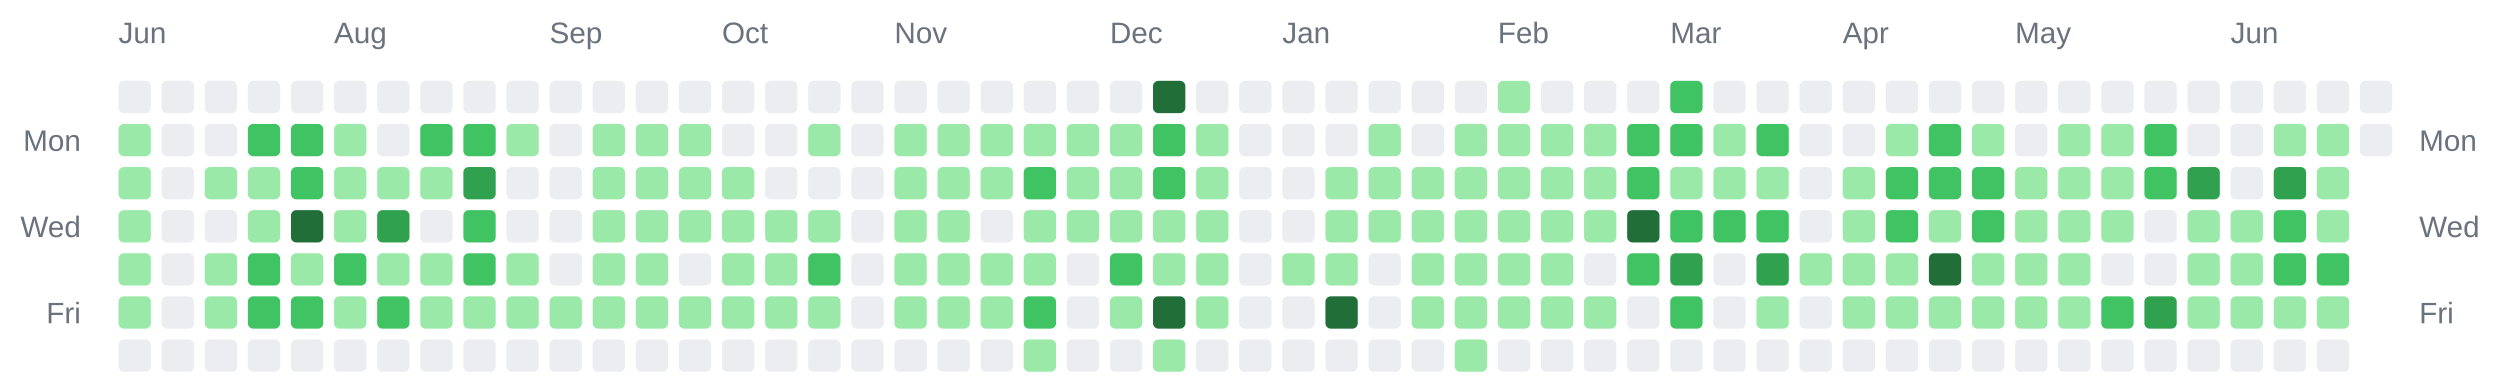
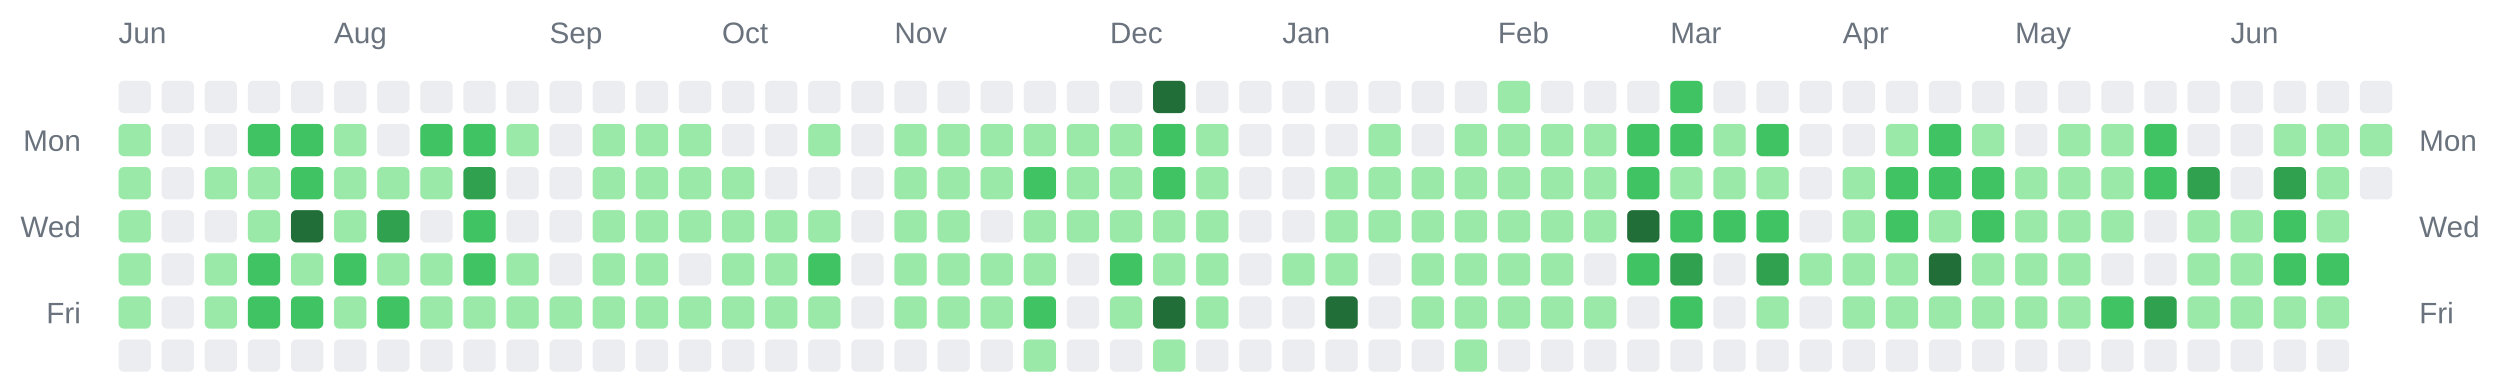
<svg xmlns="http://www.w3.org/2000/svg" width="928" height="142" viewBox="0 0 928 142" role="img" aria-label="Combined contributions calendar for donken and donken-lilly">
  <rect width="100%" height="100%" fill="transparent" /> // regular
  
  
  
  <text x="44" y="16" font-family="Arial, Helvetica, sans-serif" font-size="11" fill="#6a737d">Jun</text>
  <text x="124" y="16" font-family="Arial, Helvetica, sans-serif" font-size="11" fill="#6a737d">Aug</text>
  <text x="204" y="16" font-family="Arial, Helvetica, sans-serif" font-size="11" fill="#6a737d">Sep</text>
  <text x="268" y="16" font-family="Arial, Helvetica, sans-serif" font-size="11" fill="#6a737d">Oct</text>
  <text x="332" y="16" font-family="Arial, Helvetica, sans-serif" font-size="11" fill="#6a737d">Nov</text>
  <text x="412" y="16" font-family="Arial, Helvetica, sans-serif" font-size="11" fill="#6a737d">Dec</text>
  <text x="476" y="16" font-family="Arial, Helvetica, sans-serif" font-size="11" fill="#6a737d">Jan</text>
  <text x="556" y="16" font-family="Arial, Helvetica, sans-serif" font-size="11" fill="#6a737d">Feb</text>
  <text x="620" y="16" font-family="Arial, Helvetica, sans-serif" font-size="11" fill="#6a737d">Mar</text>
  <text x="684" y="16" font-family="Arial, Helvetica, sans-serif" font-size="11" fill="#6a737d">Apr</text>
  <text x="748" y="16" font-family="Arial, Helvetica, sans-serif" font-size="11" fill="#6a737d">May</text>
  <text x="828" y="16" font-family="Arial, Helvetica, sans-serif" font-size="11" fill="#6a737d">Jun</text>
  <text x="30" y="56" text-anchor="end" font-family="Arial, Helvetica, sans-serif" font-size="11" fill="#6a737d">Mon</text>
  <text x="898" y="56" text-anchor="start" font-family="Arial, Helvetica, sans-serif" font-size="11" fill="#6a737d">Mon</text>
  <text x="30" y="88" text-anchor="end" font-family="Arial, Helvetica, sans-serif" font-size="11" fill="#6a737d">Wed</text>
  <text x="898" y="88" text-anchor="start" font-family="Arial, Helvetica, sans-serif" font-size="11" fill="#6a737d">Wed</text>
  <text x="30" y="120" text-anchor="end" font-family="Arial, Helvetica, sans-serif" font-size="11" fill="#6a737d">Fri</text>
  <text x="898" y="120" text-anchor="start" font-family="Arial, Helvetica, sans-serif" font-size="11" fill="#6a737d">Fri</text>
  <rect x="44" y="30" width="12" height="12" rx="2" ry="2" fill="#ebedf0" />
  <rect x="44" y="46" width="12" height="12" rx="2" ry="2" fill="#9be9a8" />
  <rect x="44" y="62" width="12" height="12" rx="2" ry="2" fill="#9be9a8" />
  <rect x="44" y="78" width="12" height="12" rx="2" ry="2" fill="#9be9a8" />
  <rect x="44" y="94" width="12" height="12" rx="2" ry="2" fill="#9be9a8" />
  <rect x="44" y="110" width="12" height="12" rx="2" ry="2" fill="#9be9a8" />
  <rect x="44" y="126" width="12" height="12" rx="2" ry="2" fill="#ebedf0" />
  <rect x="60" y="30" width="12" height="12" rx="2" ry="2" fill="#ebedf0" />
  <rect x="60" y="46" width="12" height="12" rx="2" ry="2" fill="#ebedf0" />
  <rect x="60" y="62" width="12" height="12" rx="2" ry="2" fill="#ebedf0" />
  <rect x="60" y="78" width="12" height="12" rx="2" ry="2" fill="#ebedf0" />
  <rect x="60" y="94" width="12" height="12" rx="2" ry="2" fill="#ebedf0" />
  <rect x="60" y="110" width="12" height="12" rx="2" ry="2" fill="#ebedf0" />
  <rect x="60" y="126" width="12" height="12" rx="2" ry="2" fill="#ebedf0" />
  <rect x="76" y="30" width="12" height="12" rx="2" ry="2" fill="#ebedf0" />
  <rect x="76" y="46" width="12" height="12" rx="2" ry="2" fill="#ebedf0" />
  <rect x="76" y="62" width="12" height="12" rx="2" ry="2" fill="#9be9a8" />
  <rect x="76" y="78" width="12" height="12" rx="2" ry="2" fill="#ebedf0" />
  <rect x="76" y="94" width="12" height="12" rx="2" ry="2" fill="#9be9a8" />
  <rect x="76" y="110" width="12" height="12" rx="2" ry="2" fill="#9be9a8" />
  <rect x="76" y="126" width="12" height="12" rx="2" ry="2" fill="#ebedf0" />
  <rect x="92" y="30" width="12" height="12" rx="2" ry="2" fill="#ebedf0" />
  <rect x="92" y="46" width="12" height="12" rx="2" ry="2" fill="#40c463" />
  <rect x="92" y="62" width="12" height="12" rx="2" ry="2" fill="#9be9a8" />
  <rect x="92" y="78" width="12" height="12" rx="2" ry="2" fill="#9be9a8" />
  <rect x="92" y="94" width="12" height="12" rx="2" ry="2" fill="#40c463" />
  <rect x="92" y="110" width="12" height="12" rx="2" ry="2" fill="#40c463" />
  <rect x="92" y="126" width="12" height="12" rx="2" ry="2" fill="#ebedf0" />
  <rect x="108" y="30" width="12" height="12" rx="2" ry="2" fill="#ebedf0" />
  <rect x="108" y="46" width="12" height="12" rx="2" ry="2" fill="#40c463" />
  <rect x="108" y="62" width="12" height="12" rx="2" ry="2" fill="#40c463" />
  <rect x="108" y="78" width="12" height="12" rx="2" ry="2" fill="#216e39" />
  <rect x="108" y="94" width="12" height="12" rx="2" ry="2" fill="#9be9a8" />
  <rect x="108" y="110" width="12" height="12" rx="2" ry="2" fill="#40c463" />
  <rect x="108" y="126" width="12" height="12" rx="2" ry="2" fill="#ebedf0" />
  <rect x="124" y="30" width="12" height="12" rx="2" ry="2" fill="#ebedf0" />
  <rect x="124" y="46" width="12" height="12" rx="2" ry="2" fill="#9be9a8" />
  <rect x="124" y="62" width="12" height="12" rx="2" ry="2" fill="#9be9a8" />
  <rect x="124" y="78" width="12" height="12" rx="2" ry="2" fill="#9be9a8" />
  <rect x="124" y="94" width="12" height="12" rx="2" ry="2" fill="#40c463" />
  <rect x="124" y="110" width="12" height="12" rx="2" ry="2" fill="#9be9a8" />
  <rect x="124" y="126" width="12" height="12" rx="2" ry="2" fill="#ebedf0" />
  <rect x="140" y="30" width="12" height="12" rx="2" ry="2" fill="#ebedf0" />
  <rect x="140" y="46" width="12" height="12" rx="2" ry="2" fill="#ebedf0" />
  <rect x="140" y="62" width="12" height="12" rx="2" ry="2" fill="#9be9a8" />
  <rect x="140" y="78" width="12" height="12" rx="2" ry="2" fill="#30a14e" />
  <rect x="140" y="94" width="12" height="12" rx="2" ry="2" fill="#9be9a8" />
  <rect x="140" y="110" width="12" height="12" rx="2" ry="2" fill="#40c463" />
  <rect x="140" y="126" width="12" height="12" rx="2" ry="2" fill="#ebedf0" />
  <rect x="156" y="30" width="12" height="12" rx="2" ry="2" fill="#ebedf0" />
  <rect x="156" y="46" width="12" height="12" rx="2" ry="2" fill="#40c463" />
  <rect x="156" y="62" width="12" height="12" rx="2" ry="2" fill="#9be9a8" />
  <rect x="156" y="78" width="12" height="12" rx="2" ry="2" fill="#ebedf0" />
  <rect x="156" y="94" width="12" height="12" rx="2" ry="2" fill="#9be9a8" />
  <rect x="156" y="110" width="12" height="12" rx="2" ry="2" fill="#9be9a8" />
  <rect x="156" y="126" width="12" height="12" rx="2" ry="2" fill="#ebedf0" />
  <rect x="172" y="30" width="12" height="12" rx="2" ry="2" fill="#ebedf0" />
  <rect x="172" y="46" width="12" height="12" rx="2" ry="2" fill="#40c463" />
  <rect x="172" y="62" width="12" height="12" rx="2" ry="2" fill="#30a14e" />
  <rect x="172" y="78" width="12" height="12" rx="2" ry="2" fill="#40c463" />
  <rect x="172" y="94" width="12" height="12" rx="2" ry="2" fill="#40c463" />
  <rect x="172" y="110" width="12" height="12" rx="2" ry="2" fill="#9be9a8" />
  <rect x="172" y="126" width="12" height="12" rx="2" ry="2" fill="#ebedf0" />
  <rect x="188" y="30" width="12" height="12" rx="2" ry="2" fill="#ebedf0" />
  <rect x="188" y="46" width="12" height="12" rx="2" ry="2" fill="#9be9a8" />
  <rect x="188" y="62" width="12" height="12" rx="2" ry="2" fill="#ebedf0" />
  <rect x="188" y="78" width="12" height="12" rx="2" ry="2" fill="#ebedf0" />
  <rect x="188" y="94" width="12" height="12" rx="2" ry="2" fill="#9be9a8" />
  <rect x="188" y="110" width="12" height="12" rx="2" ry="2" fill="#9be9a8" />
  <rect x="188" y="126" width="12" height="12" rx="2" ry="2" fill="#ebedf0" />
  <rect x="204" y="30" width="12" height="12" rx="2" ry="2" fill="#ebedf0" />
  <rect x="204" y="46" width="12" height="12" rx="2" ry="2" fill="#ebedf0" />
  <rect x="204" y="62" width="12" height="12" rx="2" ry="2" fill="#ebedf0" />
  <rect x="204" y="78" width="12" height="12" rx="2" ry="2" fill="#ebedf0" />
  <rect x="204" y="94" width="12" height="12" rx="2" ry="2" fill="#ebedf0" />
  <rect x="204" y="110" width="12" height="12" rx="2" ry="2" fill="#9be9a8" />
  <rect x="204" y="126" width="12" height="12" rx="2" ry="2" fill="#ebedf0" />
  <rect x="220" y="30" width="12" height="12" rx="2" ry="2" fill="#ebedf0" />
  <rect x="220" y="46" width="12" height="12" rx="2" ry="2" fill="#9be9a8" />
  <rect x="220" y="62" width="12" height="12" rx="2" ry="2" fill="#9be9a8" />
  <rect x="220" y="78" width="12" height="12" rx="2" ry="2" fill="#9be9a8" />
  <rect x="220" y="94" width="12" height="12" rx="2" ry="2" fill="#9be9a8" />
  <rect x="220" y="110" width="12" height="12" rx="2" ry="2" fill="#9be9a8" />
  <rect x="220" y="126" width="12" height="12" rx="2" ry="2" fill="#ebedf0" />
  <rect x="236" y="30" width="12" height="12" rx="2" ry="2" fill="#ebedf0" />
  <rect x="236" y="46" width="12" height="12" rx="2" ry="2" fill="#9be9a8" />
  <rect x="236" y="62" width="12" height="12" rx="2" ry="2" fill="#9be9a8" />
  <rect x="236" y="78" width="12" height="12" rx="2" ry="2" fill="#9be9a8" />
  <rect x="236" y="94" width="12" height="12" rx="2" ry="2" fill="#9be9a8" />
  <rect x="236" y="110" width="12" height="12" rx="2" ry="2" fill="#9be9a8" />
  <rect x="236" y="126" width="12" height="12" rx="2" ry="2" fill="#ebedf0" />
  <rect x="252" y="30" width="12" height="12" rx="2" ry="2" fill="#ebedf0" />
  <rect x="252" y="46" width="12" height="12" rx="2" ry="2" fill="#9be9a8" />
  <rect x="252" y="62" width="12" height="12" rx="2" ry="2" fill="#9be9a8" />
  <rect x="252" y="78" width="12" height="12" rx="2" ry="2" fill="#9be9a8" />
  <rect x="252" y="94" width="12" height="12" rx="2" ry="2" fill="#ebedf0" />
  <rect x="252" y="110" width="12" height="12" rx="2" ry="2" fill="#9be9a8" />
  <rect x="252" y="126" width="12" height="12" rx="2" ry="2" fill="#ebedf0" />
  <rect x="268" y="30" width="12" height="12" rx="2" ry="2" fill="#ebedf0" />
  <rect x="268" y="46" width="12" height="12" rx="2" ry="2" fill="#ebedf0" />
  <rect x="268" y="62" width="12" height="12" rx="2" ry="2" fill="#9be9a8" />
  <rect x="268" y="78" width="12" height="12" rx="2" ry="2" fill="#9be9a8" />
  <rect x="268" y="94" width="12" height="12" rx="2" ry="2" fill="#9be9a8" />
  <rect x="268" y="110" width="12" height="12" rx="2" ry="2" fill="#9be9a8" />
  <rect x="268" y="126" width="12" height="12" rx="2" ry="2" fill="#ebedf0" />
  <rect x="284" y="30" width="12" height="12" rx="2" ry="2" fill="#ebedf0" />
  <rect x="284" y="46" width="12" height="12" rx="2" ry="2" fill="#ebedf0" />
  <rect x="284" y="62" width="12" height="12" rx="2" ry="2" fill="#ebedf0" />
  <rect x="284" y="78" width="12" height="12" rx="2" ry="2" fill="#9be9a8" />
  <rect x="284" y="94" width="12" height="12" rx="2" ry="2" fill="#9be9a8" />
  <rect x="284" y="110" width="12" height="12" rx="2" ry="2" fill="#9be9a8" />
  <rect x="284" y="126" width="12" height="12" rx="2" ry="2" fill="#ebedf0" />
  <rect x="300" y="30" width="12" height="12" rx="2" ry="2" fill="#ebedf0" />
  <rect x="300" y="46" width="12" height="12" rx="2" ry="2" fill="#9be9a8" />
  <rect x="300" y="62" width="12" height="12" rx="2" ry="2" fill="#ebedf0" />
  <rect x="300" y="78" width="12" height="12" rx="2" ry="2" fill="#9be9a8" />
  <rect x="300" y="94" width="12" height="12" rx="2" ry="2" fill="#40c463" />
  <rect x="300" y="110" width="12" height="12" rx="2" ry="2" fill="#9be9a8" />
  <rect x="300" y="126" width="12" height="12" rx="2" ry="2" fill="#ebedf0" />
  <rect x="316" y="30" width="12" height="12" rx="2" ry="2" fill="#ebedf0" />
  <rect x="316" y="46" width="12" height="12" rx="2" ry="2" fill="#ebedf0" />
  <rect x="316" y="62" width="12" height="12" rx="2" ry="2" fill="#ebedf0" />
  <rect x="316" y="78" width="12" height="12" rx="2" ry="2" fill="#ebedf0" />
  <rect x="316" y="94" width="12" height="12" rx="2" ry="2" fill="#ebedf0" />
  <rect x="316" y="110" width="12" height="12" rx="2" ry="2" fill="#ebedf0" />
  <rect x="316" y="126" width="12" height="12" rx="2" ry="2" fill="#ebedf0" />
  <rect x="332" y="30" width="12" height="12" rx="2" ry="2" fill="#ebedf0" />
  <rect x="332" y="46" width="12" height="12" rx="2" ry="2" fill="#9be9a8" />
  <rect x="332" y="62" width="12" height="12" rx="2" ry="2" fill="#9be9a8" />
  <rect x="332" y="78" width="12" height="12" rx="2" ry="2" fill="#9be9a8" />
  <rect x="332" y="94" width="12" height="12" rx="2" ry="2" fill="#9be9a8" />
  <rect x="332" y="110" width="12" height="12" rx="2" ry="2" fill="#9be9a8" />
  <rect x="332" y="126" width="12" height="12" rx="2" ry="2" fill="#ebedf0" />
  <rect x="348" y="30" width="12" height="12" rx="2" ry="2" fill="#ebedf0" />
  <rect x="348" y="46" width="12" height="12" rx="2" ry="2" fill="#9be9a8" />
  <rect x="348" y="62" width="12" height="12" rx="2" ry="2" fill="#9be9a8" />
  <rect x="348" y="78" width="12" height="12" rx="2" ry="2" fill="#9be9a8" />
  <rect x="348" y="94" width="12" height="12" rx="2" ry="2" fill="#9be9a8" />
  <rect x="348" y="110" width="12" height="12" rx="2" ry="2" fill="#9be9a8" />
  <rect x="348" y="126" width="12" height="12" rx="2" ry="2" fill="#ebedf0" />
  <rect x="364" y="30" width="12" height="12" rx="2" ry="2" fill="#ebedf0" />
  <rect x="364" y="46" width="12" height="12" rx="2" ry="2" fill="#9be9a8" />
  <rect x="364" y="62" width="12" height="12" rx="2" ry="2" fill="#9be9a8" />
  <rect x="364" y="78" width="12" height="12" rx="2" ry="2" fill="#ebedf0" />
  <rect x="364" y="94" width="12" height="12" rx="2" ry="2" fill="#9be9a8" />
  <rect x="364" y="110" width="12" height="12" rx="2" ry="2" fill="#9be9a8" />
  <rect x="364" y="126" width="12" height="12" rx="2" ry="2" fill="#ebedf0" />
  <rect x="380" y="30" width="12" height="12" rx="2" ry="2" fill="#ebedf0" />
  <rect x="380" y="46" width="12" height="12" rx="2" ry="2" fill="#9be9a8" />
  <rect x="380" y="62" width="12" height="12" rx="2" ry="2" fill="#40c463" />
  <rect x="380" y="78" width="12" height="12" rx="2" ry="2" fill="#9be9a8" />
  <rect x="380" y="94" width="12" height="12" rx="2" ry="2" fill="#9be9a8" />
  <rect x="380" y="110" width="12" height="12" rx="2" ry="2" fill="#40c463" />
  <rect x="380" y="126" width="12" height="12" rx="2" ry="2" fill="#9be9a8" />
  <rect x="396" y="30" width="12" height="12" rx="2" ry="2" fill="#ebedf0" />
  <rect x="396" y="46" width="12" height="12" rx="2" ry="2" fill="#9be9a8" />
  <rect x="396" y="62" width="12" height="12" rx="2" ry="2" fill="#9be9a8" />
  <rect x="396" y="78" width="12" height="12" rx="2" ry="2" fill="#9be9a8" />
  <rect x="396" y="94" width="12" height="12" rx="2" ry="2" fill="#ebedf0" />
  <rect x="396" y="110" width="12" height="12" rx="2" ry="2" fill="#ebedf0" />
  <rect x="396" y="126" width="12" height="12" rx="2" ry="2" fill="#ebedf0" />
  <rect x="412" y="30" width="12" height="12" rx="2" ry="2" fill="#ebedf0" />
  <rect x="412" y="46" width="12" height="12" rx="2" ry="2" fill="#9be9a8" />
  <rect x="412" y="62" width="12" height="12" rx="2" ry="2" fill="#9be9a8" />
  <rect x="412" y="78" width="12" height="12" rx="2" ry="2" fill="#9be9a8" />
  <rect x="412" y="94" width="12" height="12" rx="2" ry="2" fill="#40c463" />
  <rect x="412" y="110" width="12" height="12" rx="2" ry="2" fill="#9be9a8" />
  <rect x="412" y="126" width="12" height="12" rx="2" ry="2" fill="#ebedf0" />
  <rect x="428" y="30" width="12" height="12" rx="2" ry="2" fill="#216e39" />
  <rect x="428" y="46" width="12" height="12" rx="2" ry="2" fill="#40c463" />
  <rect x="428" y="62" width="12" height="12" rx="2" ry="2" fill="#40c463" />
  <rect x="428" y="78" width="12" height="12" rx="2" ry="2" fill="#9be9a8" />
  <rect x="428" y="94" width="12" height="12" rx="2" ry="2" fill="#9be9a8" />
  <rect x="428" y="110" width="12" height="12" rx="2" ry="2" fill="#216e39" />
  <rect x="428" y="126" width="12" height="12" rx="2" ry="2" fill="#9be9a8" />
  <rect x="444" y="30" width="12" height="12" rx="2" ry="2" fill="#ebedf0" />
  <rect x="444" y="46" width="12" height="12" rx="2" ry="2" fill="#9be9a8" />
  <rect x="444" y="62" width="12" height="12" rx="2" ry="2" fill="#9be9a8" />
  <rect x="444" y="78" width="12" height="12" rx="2" ry="2" fill="#9be9a8" />
  <rect x="444" y="94" width="12" height="12" rx="2" ry="2" fill="#9be9a8" />
  <rect x="444" y="110" width="12" height="12" rx="2" ry="2" fill="#9be9a8" />
  <rect x="444" y="126" width="12" height="12" rx="2" ry="2" fill="#ebedf0" />
  <rect x="460" y="30" width="12" height="12" rx="2" ry="2" fill="#ebedf0" />
  <rect x="460" y="46" width="12" height="12" rx="2" ry="2" fill="#ebedf0" />
  <rect x="460" y="62" width="12" height="12" rx="2" ry="2" fill="#ebedf0" />
  <rect x="460" y="78" width="12" height="12" rx="2" ry="2" fill="#ebedf0" />
  <rect x="460" y="94" width="12" height="12" rx="2" ry="2" fill="#ebedf0" />
  <rect x="460" y="110" width="12" height="12" rx="2" ry="2" fill="#ebedf0" />
  <rect x="460" y="126" width="12" height="12" rx="2" ry="2" fill="#ebedf0" />
  <rect x="476" y="30" width="12" height="12" rx="2" ry="2" fill="#ebedf0" />
  <rect x="476" y="46" width="12" height="12" rx="2" ry="2" fill="#ebedf0" />
  <rect x="476" y="62" width="12" height="12" rx="2" ry="2" fill="#ebedf0" />
  <rect x="476" y="78" width="12" height="12" rx="2" ry="2" fill="#ebedf0" />
  <rect x="476" y="94" width="12" height="12" rx="2" ry="2" fill="#9be9a8" />
  <rect x="476" y="110" width="12" height="12" rx="2" ry="2" fill="#ebedf0" />
  <rect x="476" y="126" width="12" height="12" rx="2" ry="2" fill="#ebedf0" />
  <rect x="492" y="30" width="12" height="12" rx="2" ry="2" fill="#ebedf0" />
  <rect x="492" y="46" width="12" height="12" rx="2" ry="2" fill="#ebedf0" />
  <rect x="492" y="62" width="12" height="12" rx="2" ry="2" fill="#9be9a8" />
  <rect x="492" y="78" width="12" height="12" rx="2" ry="2" fill="#9be9a8" />
  <rect x="492" y="94" width="12" height="12" rx="2" ry="2" fill="#9be9a8" />
  <rect x="492" y="110" width="12" height="12" rx="2" ry="2" fill="#216e39" />
  <rect x="492" y="126" width="12" height="12" rx="2" ry="2" fill="#ebedf0" />
  <rect x="508" y="30" width="12" height="12" rx="2" ry="2" fill="#ebedf0" />
  <rect x="508" y="46" width="12" height="12" rx="2" ry="2" fill="#9be9a8" />
  <rect x="508" y="62" width="12" height="12" rx="2" ry="2" fill="#9be9a8" />
  <rect x="508" y="78" width="12" height="12" rx="2" ry="2" fill="#9be9a8" />
  <rect x="508" y="94" width="12" height="12" rx="2" ry="2" fill="#ebedf0" />
  <rect x="508" y="110" width="12" height="12" rx="2" ry="2" fill="#ebedf0" />
  <rect x="508" y="126" width="12" height="12" rx="2" ry="2" fill="#ebedf0" />
  <rect x="524" y="30" width="12" height="12" rx="2" ry="2" fill="#ebedf0" />
  <rect x="524" y="46" width="12" height="12" rx="2" ry="2" fill="#ebedf0" />
  <rect x="524" y="62" width="12" height="12" rx="2" ry="2" fill="#9be9a8" />
  <rect x="524" y="78" width="12" height="12" rx="2" ry="2" fill="#9be9a8" />
  <rect x="524" y="94" width="12" height="12" rx="2" ry="2" fill="#9be9a8" />
  <rect x="524" y="110" width="12" height="12" rx="2" ry="2" fill="#9be9a8" />
  <rect x="524" y="126" width="12" height="12" rx="2" ry="2" fill="#ebedf0" />
  <rect x="540" y="30" width="12" height="12" rx="2" ry="2" fill="#ebedf0" />
  <rect x="540" y="46" width="12" height="12" rx="2" ry="2" fill="#9be9a8" />
  <rect x="540" y="62" width="12" height="12" rx="2" ry="2" fill="#9be9a8" />
  <rect x="540" y="78" width="12" height="12" rx="2" ry="2" fill="#9be9a8" />
  <rect x="540" y="94" width="12" height="12" rx="2" ry="2" fill="#9be9a8" />
  <rect x="540" y="110" width="12" height="12" rx="2" ry="2" fill="#9be9a8" />
  <rect x="540" y="126" width="12" height="12" rx="2" ry="2" fill="#9be9a8" />
  <rect x="556" y="30" width="12" height="12" rx="2" ry="2" fill="#9be9a8" />
  <rect x="556" y="46" width="12" height="12" rx="2" ry="2" fill="#9be9a8" />
  <rect x="556" y="62" width="12" height="12" rx="2" ry="2" fill="#9be9a8" />
  <rect x="556" y="78" width="12" height="12" rx="2" ry="2" fill="#9be9a8" />
  <rect x="556" y="94" width="12" height="12" rx="2" ry="2" fill="#9be9a8" />
  <rect x="556" y="110" width="12" height="12" rx="2" ry="2" fill="#9be9a8" />
  <rect x="556" y="126" width="12" height="12" rx="2" ry="2" fill="#ebedf0" />
  <rect x="572" y="30" width="12" height="12" rx="2" ry="2" fill="#ebedf0" />
  <rect x="572" y="46" width="12" height="12" rx="2" ry="2" fill="#9be9a8" />
  <rect x="572" y="62" width="12" height="12" rx="2" ry="2" fill="#9be9a8" />
  <rect x="572" y="78" width="12" height="12" rx="2" ry="2" fill="#9be9a8" />
  <rect x="572" y="94" width="12" height="12" rx="2" ry="2" fill="#9be9a8" />
  <rect x="572" y="110" width="12" height="12" rx="2" ry="2" fill="#9be9a8" />
  <rect x="572" y="126" width="12" height="12" rx="2" ry="2" fill="#ebedf0" />
  <rect x="588" y="30" width="12" height="12" rx="2" ry="2" fill="#ebedf0" />
  <rect x="588" y="46" width="12" height="12" rx="2" ry="2" fill="#9be9a8" />
  <rect x="588" y="62" width="12" height="12" rx="2" ry="2" fill="#9be9a8" />
  <rect x="588" y="78" width="12" height="12" rx="2" ry="2" fill="#9be9a8" />
  <rect x="588" y="94" width="12" height="12" rx="2" ry="2" fill="#ebedf0" />
  <rect x="588" y="110" width="12" height="12" rx="2" ry="2" fill="#9be9a8" />
  <rect x="588" y="126" width="12" height="12" rx="2" ry="2" fill="#ebedf0" />
  <rect x="604" y="30" width="12" height="12" rx="2" ry="2" fill="#ebedf0" />
  <rect x="604" y="46" width="12" height="12" rx="2" ry="2" fill="#40c463" />
  <rect x="604" y="62" width="12" height="12" rx="2" ry="2" fill="#40c463" />
  <rect x="604" y="78" width="12" height="12" rx="2" ry="2" fill="#216e39" />
  <rect x="604" y="94" width="12" height="12" rx="2" ry="2" fill="#40c463" />
  <rect x="604" y="110" width="12" height="12" rx="2" ry="2" fill="#ebedf0" />
  <rect x="604" y="126" width="12" height="12" rx="2" ry="2" fill="#ebedf0" />
  <rect x="620" y="30" width="12" height="12" rx="2" ry="2" fill="#40c463" />
  <rect x="620" y="46" width="12" height="12" rx="2" ry="2" fill="#40c463" />
  <rect x="620" y="62" width="12" height="12" rx="2" ry="2" fill="#9be9a8" />
  <rect x="620" y="78" width="12" height="12" rx="2" ry="2" fill="#40c463" />
  <rect x="620" y="94" width="12" height="12" rx="2" ry="2" fill="#30a14e" />
  <rect x="620" y="110" width="12" height="12" rx="2" ry="2" fill="#40c463" />
  <rect x="620" y="126" width="12" height="12" rx="2" ry="2" fill="#ebedf0" />
  <rect x="636" y="30" width="12" height="12" rx="2" ry="2" fill="#ebedf0" />
  <rect x="636" y="46" width="12" height="12" rx="2" ry="2" fill="#9be9a8" />
  <rect x="636" y="62" width="12" height="12" rx="2" ry="2" fill="#9be9a8" />
  <rect x="636" y="78" width="12" height="12" rx="2" ry="2" fill="#40c463" />
  <rect x="636" y="94" width="12" height="12" rx="2" ry="2" fill="#ebedf0" />
  <rect x="636" y="110" width="12" height="12" rx="2" ry="2" fill="#ebedf0" />
  <rect x="636" y="126" width="12" height="12" rx="2" ry="2" fill="#ebedf0" />
  <rect x="652" y="30" width="12" height="12" rx="2" ry="2" fill="#ebedf0" />
  <rect x="652" y="46" width="12" height="12" rx="2" ry="2" fill="#40c463" />
  <rect x="652" y="62" width="12" height="12" rx="2" ry="2" fill="#9be9a8" />
  <rect x="652" y="78" width="12" height="12" rx="2" ry="2" fill="#40c463" />
  <rect x="652" y="94" width="12" height="12" rx="2" ry="2" fill="#30a14e" />
  <rect x="652" y="110" width="12" height="12" rx="2" ry="2" fill="#9be9a8" />
  <rect x="652" y="126" width="12" height="12" rx="2" ry="2" fill="#ebedf0" />
  <rect x="668" y="30" width="12" height="12" rx="2" ry="2" fill="#ebedf0" />
  <rect x="668" y="46" width="12" height="12" rx="2" ry="2" fill="#ebedf0" />
  <rect x="668" y="62" width="12" height="12" rx="2" ry="2" fill="#ebedf0" />
  <rect x="668" y="78" width="12" height="12" rx="2" ry="2" fill="#ebedf0" />
  <rect x="668" y="94" width="12" height="12" rx="2" ry="2" fill="#9be9a8" />
  <rect x="668" y="110" width="12" height="12" rx="2" ry="2" fill="#ebedf0" />
  <rect x="668" y="126" width="12" height="12" rx="2" ry="2" fill="#ebedf0" />
  <rect x="684" y="30" width="12" height="12" rx="2" ry="2" fill="#ebedf0" />
  <rect x="684" y="46" width="12" height="12" rx="2" ry="2" fill="#ebedf0" />
  <rect x="684" y="62" width="12" height="12" rx="2" ry="2" fill="#9be9a8" />
  <rect x="684" y="78" width="12" height="12" rx="2" ry="2" fill="#9be9a8" />
  <rect x="684" y="94" width="12" height="12" rx="2" ry="2" fill="#9be9a8" />
  <rect x="684" y="110" width="12" height="12" rx="2" ry="2" fill="#9be9a8" />
  <rect x="684" y="126" width="12" height="12" rx="2" ry="2" fill="#ebedf0" />
  <rect x="700" y="30" width="12" height="12" rx="2" ry="2" fill="#ebedf0" />
  <rect x="700" y="46" width="12" height="12" rx="2" ry="2" fill="#9be9a8" />
  <rect x="700" y="62" width="12" height="12" rx="2" ry="2" fill="#40c463" />
  <rect x="700" y="78" width="12" height="12" rx="2" ry="2" fill="#40c463" />
  <rect x="700" y="94" width="12" height="12" rx="2" ry="2" fill="#9be9a8" />
  <rect x="700" y="110" width="12" height="12" rx="2" ry="2" fill="#9be9a8" />
  <rect x="700" y="126" width="12" height="12" rx="2" ry="2" fill="#ebedf0" />
  <rect x="716" y="30" width="12" height="12" rx="2" ry="2" fill="#ebedf0" />
  <rect x="716" y="46" width="12" height="12" rx="2" ry="2" fill="#40c463" />
  <rect x="716" y="62" width="12" height="12" rx="2" ry="2" fill="#40c463" />
  <rect x="716" y="78" width="12" height="12" rx="2" ry="2" fill="#9be9a8" />
  <rect x="716" y="94" width="12" height="12" rx="2" ry="2" fill="#216e39" />
  <rect x="716" y="110" width="12" height="12" rx="2" ry="2" fill="#9be9a8" />
  <rect x="716" y="126" width="12" height="12" rx="2" ry="2" fill="#ebedf0" />
  <rect x="732" y="30" width="12" height="12" rx="2" ry="2" fill="#ebedf0" />
  <rect x="732" y="46" width="12" height="12" rx="2" ry="2" fill="#9be9a8" />
  <rect x="732" y="62" width="12" height="12" rx="2" ry="2" fill="#40c463" />
  <rect x="732" y="78" width="12" height="12" rx="2" ry="2" fill="#40c463" />
  <rect x="732" y="94" width="12" height="12" rx="2" ry="2" fill="#9be9a8" />
  <rect x="732" y="110" width="12" height="12" rx="2" ry="2" fill="#9be9a8" />
  <rect x="732" y="126" width="12" height="12" rx="2" ry="2" fill="#ebedf0" />
  <rect x="748" y="30" width="12" height="12" rx="2" ry="2" fill="#ebedf0" />
  <rect x="748" y="46" width="12" height="12" rx="2" ry="2" fill="#ebedf0" />
  <rect x="748" y="62" width="12" height="12" rx="2" ry="2" fill="#9be9a8" />
  <rect x="748" y="78" width="12" height="12" rx="2" ry="2" fill="#9be9a8" />
  <rect x="748" y="94" width="12" height="12" rx="2" ry="2" fill="#9be9a8" />
  <rect x="748" y="110" width="12" height="12" rx="2" ry="2" fill="#9be9a8" />
  <rect x="748" y="126" width="12" height="12" rx="2" ry="2" fill="#ebedf0" />
  <rect x="764" y="30" width="12" height="12" rx="2" ry="2" fill="#ebedf0" />
  <rect x="764" y="46" width="12" height="12" rx="2" ry="2" fill="#9be9a8" />
  <rect x="764" y="62" width="12" height="12" rx="2" ry="2" fill="#9be9a8" />
  <rect x="764" y="78" width="12" height="12" rx="2" ry="2" fill="#9be9a8" />
  <rect x="764" y="94" width="12" height="12" rx="2" ry="2" fill="#9be9a8" />
  <rect x="764" y="110" width="12" height="12" rx="2" ry="2" fill="#9be9a8" />
  <rect x="764" y="126" width="12" height="12" rx="2" ry="2" fill="#ebedf0" />
  <rect x="780" y="30" width="12" height="12" rx="2" ry="2" fill="#ebedf0" />
  <rect x="780" y="46" width="12" height="12" rx="2" ry="2" fill="#9be9a8" />
  <rect x="780" y="62" width="12" height="12" rx="2" ry="2" fill="#9be9a8" />
  <rect x="780" y="78" width="12" height="12" rx="2" ry="2" fill="#9be9a8" />
  <rect x="780" y="94" width="12" height="12" rx="2" ry="2" fill="#ebedf0" />
  <rect x="780" y="110" width="12" height="12" rx="2" ry="2" fill="#40c463" />
  <rect x="780" y="126" width="12" height="12" rx="2" ry="2" fill="#ebedf0" />
  <rect x="796" y="30" width="12" height="12" rx="2" ry="2" fill="#ebedf0" />
  <rect x="796" y="46" width="12" height="12" rx="2" ry="2" fill="#40c463" />
  <rect x="796" y="62" width="12" height="12" rx="2" ry="2" fill="#40c463" />
  <rect x="796" y="78" width="12" height="12" rx="2" ry="2" fill="#ebedf0" />
  <rect x="796" y="94" width="12" height="12" rx="2" ry="2" fill="#ebedf0" />
  <rect x="796" y="110" width="12" height="12" rx="2" ry="2" fill="#30a14e" />
  <rect x="796" y="126" width="12" height="12" rx="2" ry="2" fill="#ebedf0" />
  <rect x="812" y="30" width="12" height="12" rx="2" ry="2" fill="#ebedf0" />
  <rect x="812" y="46" width="12" height="12" rx="2" ry="2" fill="#ebedf0" />
  <rect x="812" y="62" width="12" height="12" rx="2" ry="2" fill="#30a14e" />
  <rect x="812" y="78" width="12" height="12" rx="2" ry="2" fill="#9be9a8" />
  <rect x="812" y="94" width="12" height="12" rx="2" ry="2" fill="#9be9a8" />
  <rect x="812" y="110" width="12" height="12" rx="2" ry="2" fill="#9be9a8" />
  <rect x="812" y="126" width="12" height="12" rx="2" ry="2" fill="#ebedf0" />
  <rect x="828" y="30" width="12" height="12" rx="2" ry="2" fill="#ebedf0" />
  <rect x="828" y="46" width="12" height="12" rx="2" ry="2" fill="#ebedf0" />
  <rect x="828" y="62" width="12" height="12" rx="2" ry="2" fill="#ebedf0" />
  <rect x="828" y="78" width="12" height="12" rx="2" ry="2" fill="#9be9a8" />
  <rect x="828" y="94" width="12" height="12" rx="2" ry="2" fill="#9be9a8" />
  <rect x="828" y="110" width="12" height="12" rx="2" ry="2" fill="#9be9a8" />
  <rect x="828" y="126" width="12" height="12" rx="2" ry="2" fill="#ebedf0" />
  <rect x="844" y="30" width="12" height="12" rx="2" ry="2" fill="#ebedf0" />
  <rect x="844" y="46" width="12" height="12" rx="2" ry="2" fill="#9be9a8" />
  <rect x="844" y="62" width="12" height="12" rx="2" ry="2" fill="#30a14e" />
  <rect x="844" y="78" width="12" height="12" rx="2" ry="2" fill="#40c463" />
  <rect x="844" y="94" width="12" height="12" rx="2" ry="2" fill="#40c463" />
  <rect x="844" y="110" width="12" height="12" rx="2" ry="2" fill="#9be9a8" />
  <rect x="844" y="126" width="12" height="12" rx="2" ry="2" fill="#ebedf0" />
  <rect x="860" y="30" width="12" height="12" rx="2" ry="2" fill="#ebedf0" />
  <rect x="860" y="46" width="12" height="12" rx="2" ry="2" fill="#9be9a8" />
  <rect x="860" y="62" width="12" height="12" rx="2" ry="2" fill="#9be9a8" />
  <rect x="860" y="78" width="12" height="12" rx="2" ry="2" fill="#9be9a8" />
  <rect x="860" y="94" width="12" height="12" rx="2" ry="2" fill="#40c463" />
  <rect x="860" y="110" width="12" height="12" rx="2" ry="2" fill="#9be9a8" />
  <rect x="860" y="126" width="12" height="12" rx="2" ry="2" fill="#ebedf0" />
  <rect x="876" y="30" width="12" height="12" rx="2" ry="2" fill="#ebedf0" />
-   <rect x="876" y="46" width="12" height="12" rx="2" ry="2" fill="#ebedf0" />
+   <rect x="876" y="46" width="12" height="12" rx="2" ry="2" fill="#9be9a8" />
+   <rect x="876" y="62" width="12" height="12" rx="2" ry="2" fill="#ebedf0" />
</svg>
